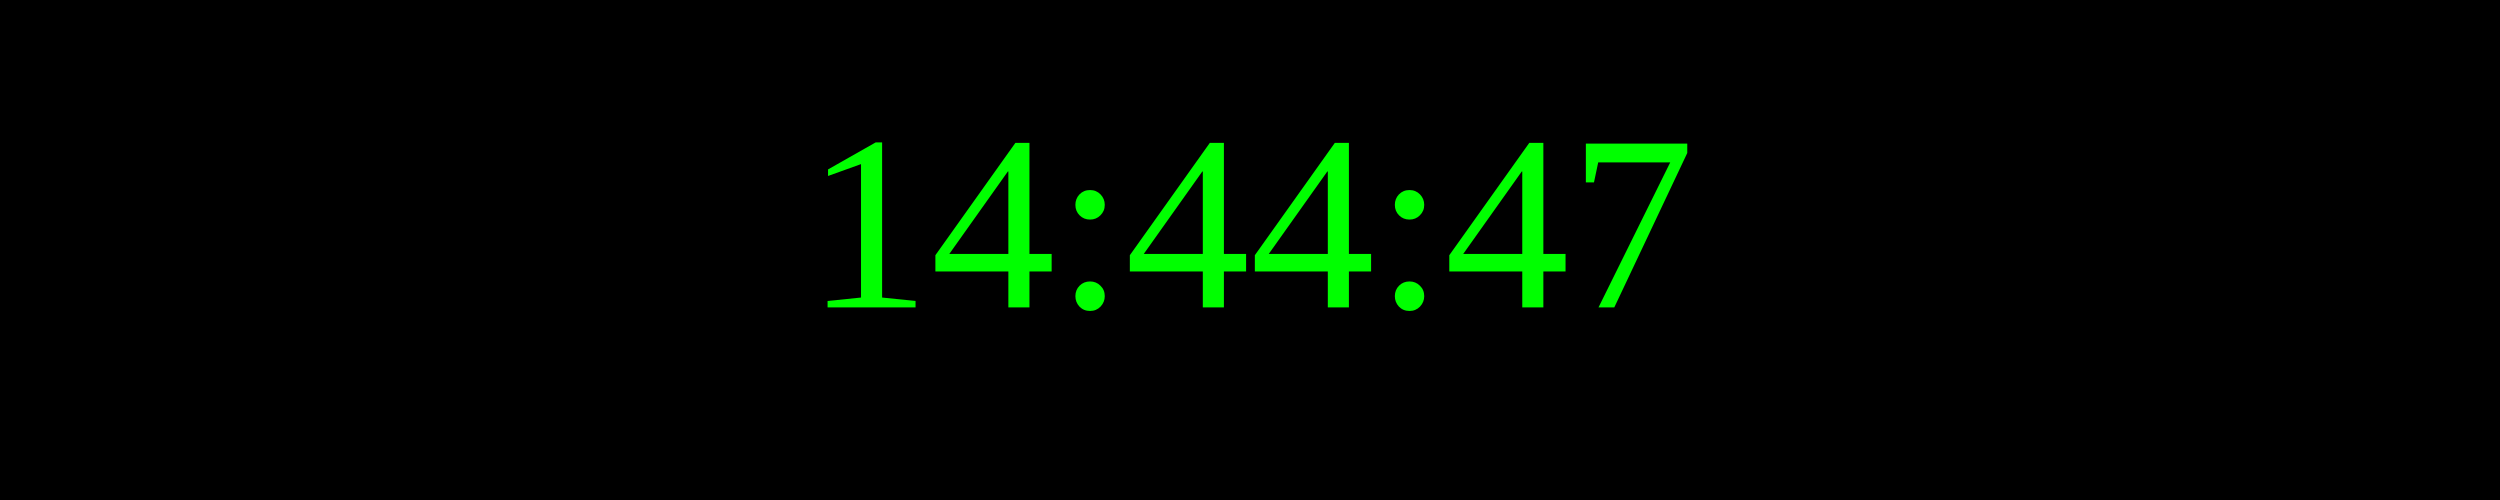
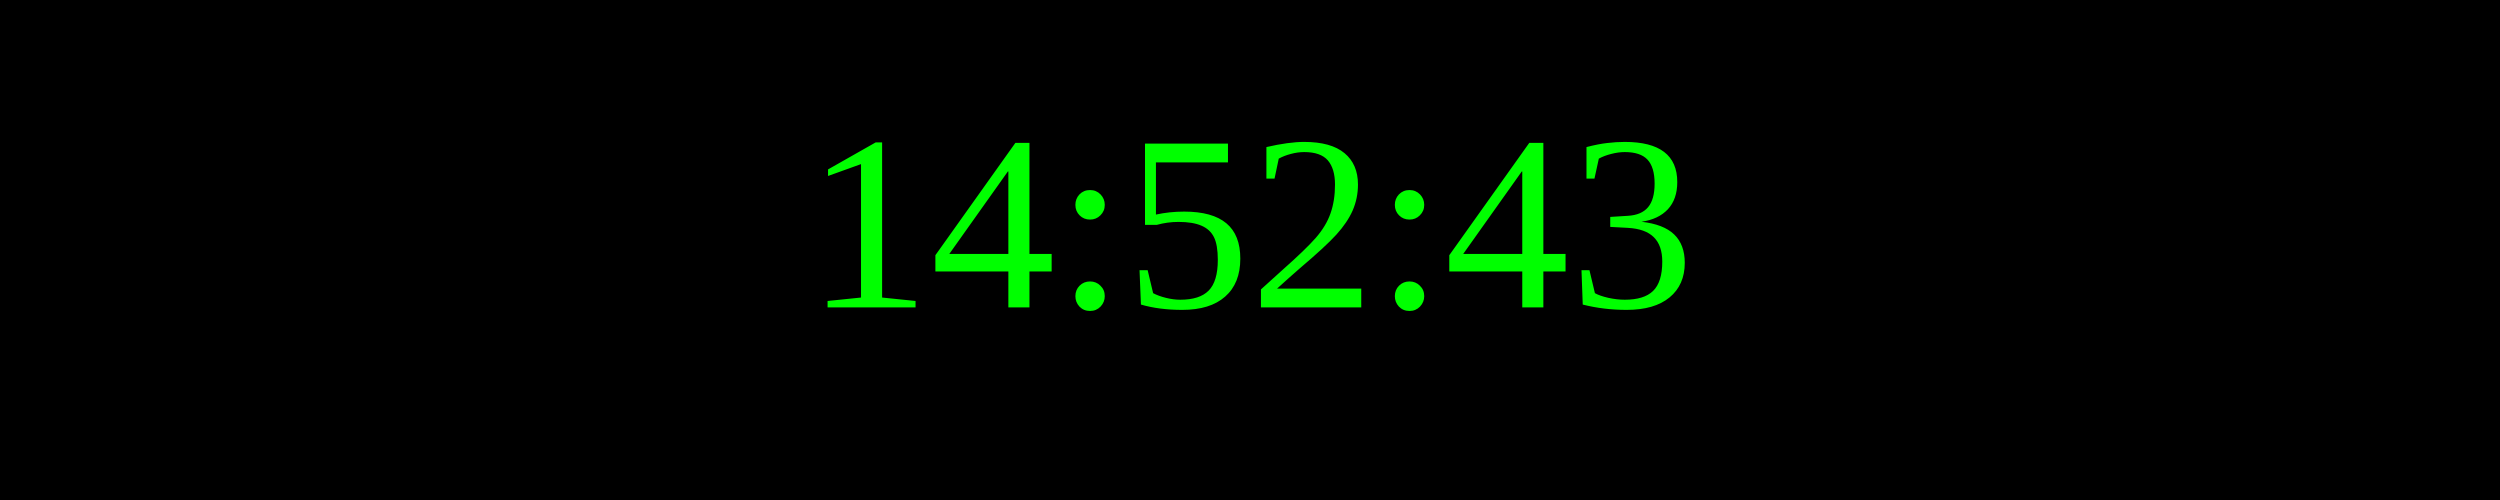
<svg xmlns="http://www.w3.org/2000/svg" width="250" height="50">
  <rect width="100%" height="100%" fill="black" />
  <text x="50%" y="50%" font-size="25" fill="lime" text-anchor="middle" dominant-baseline="middle">
- 14:44:47
+ 14:52:43
</text>
</svg>
